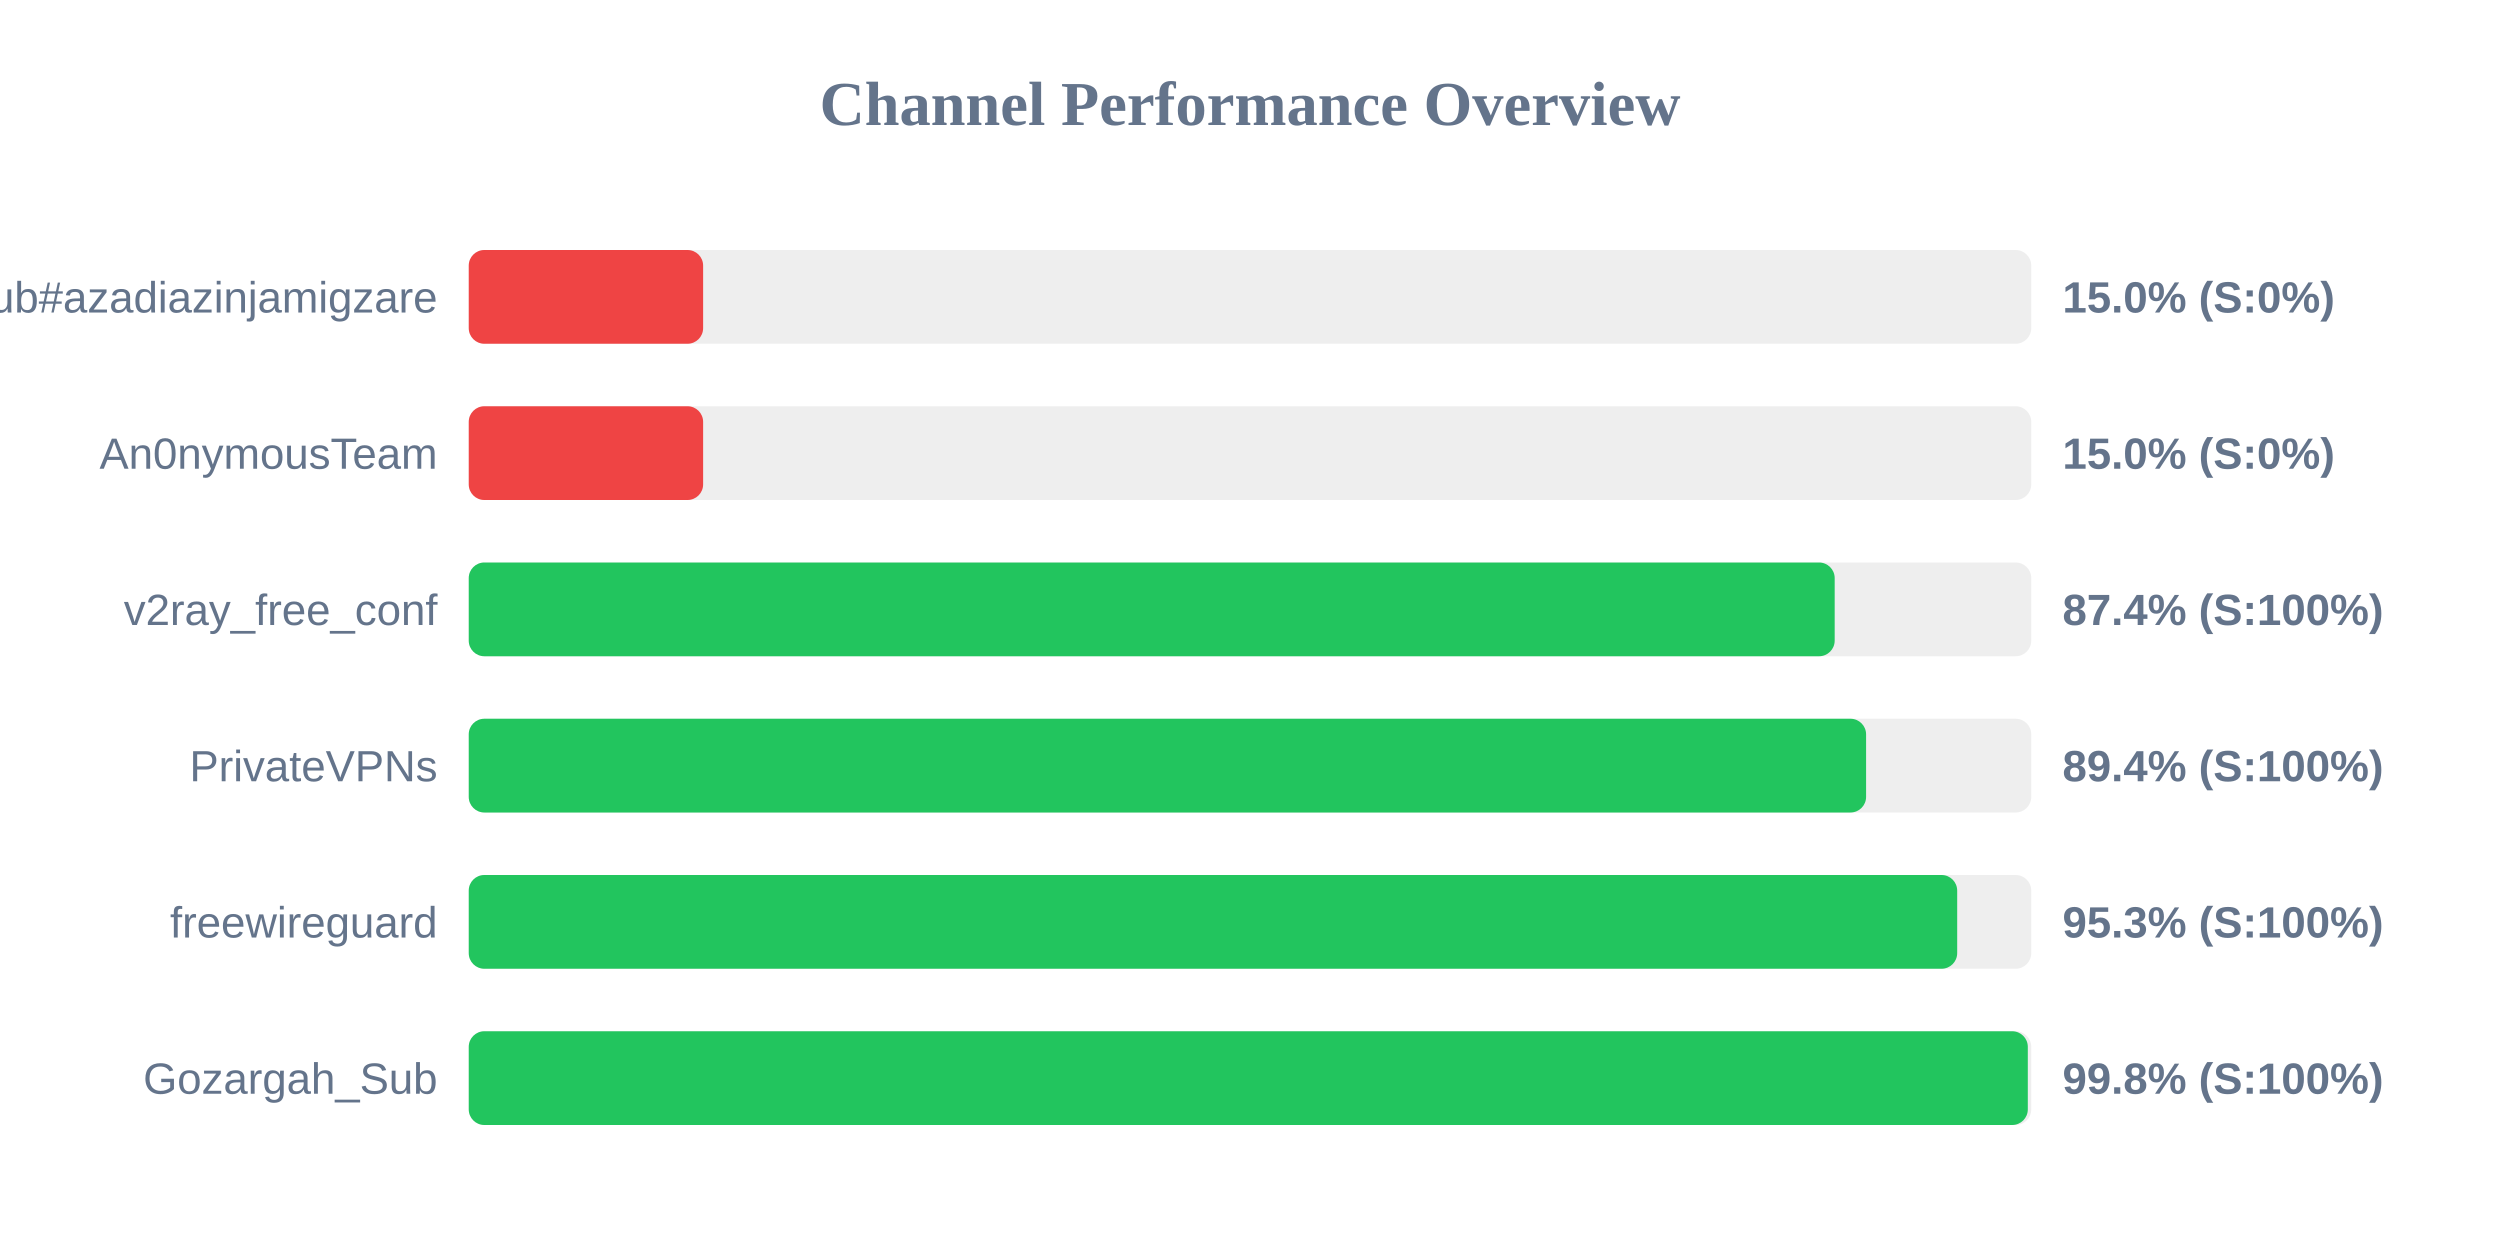
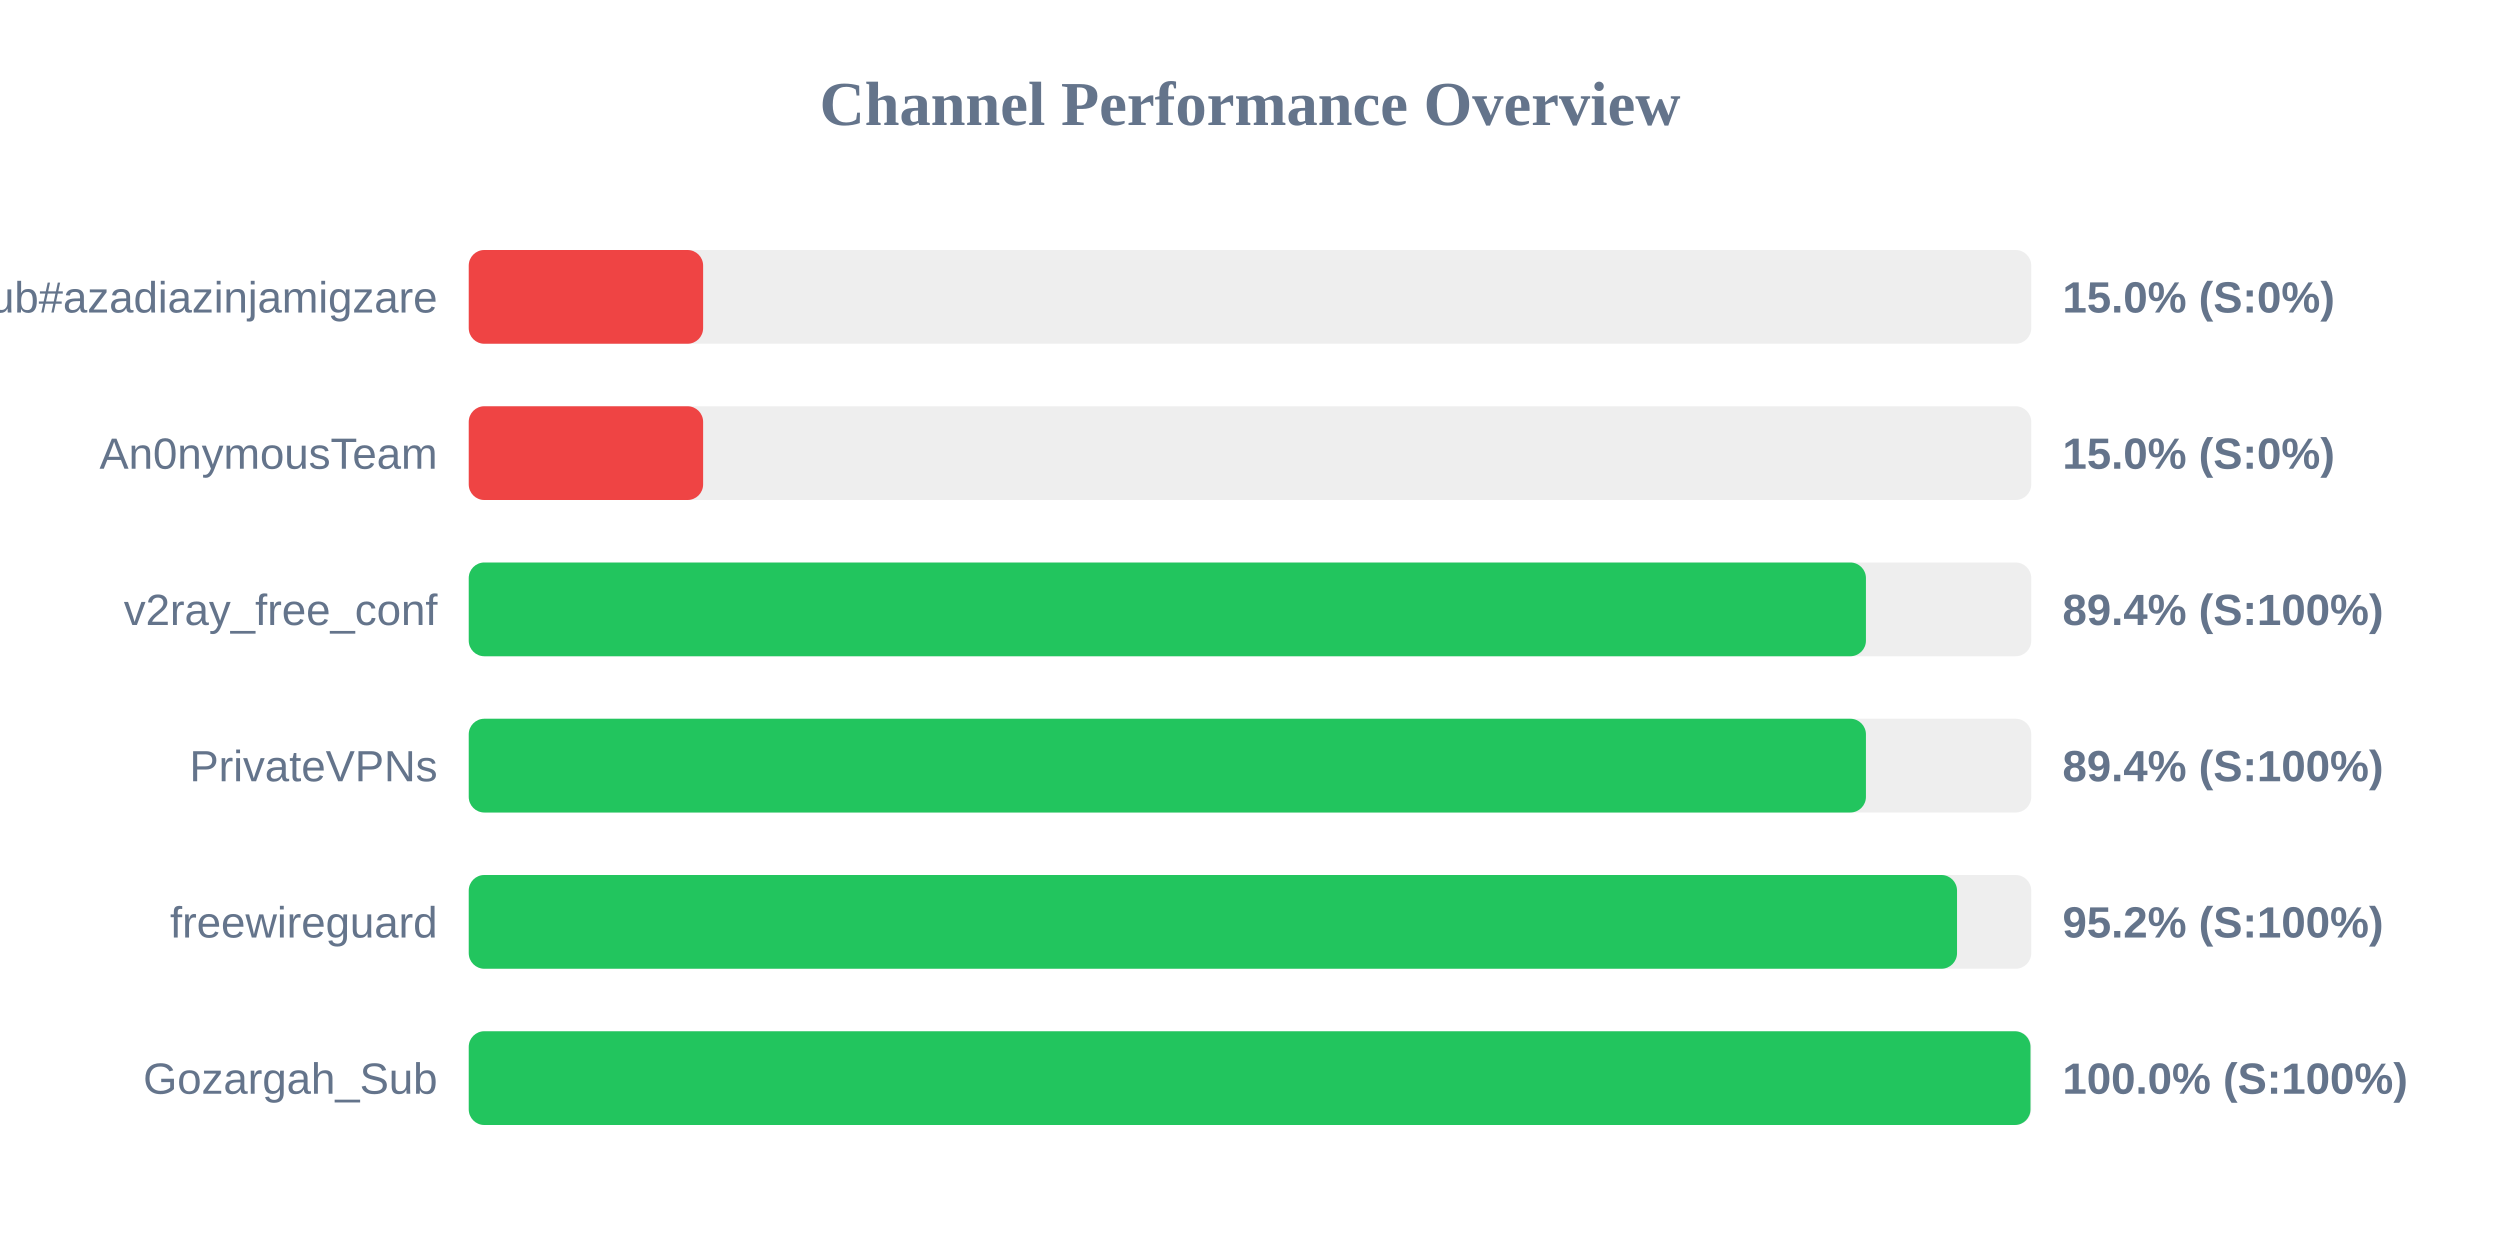
<svg xmlns="http://www.w3.org/2000/svg" width="800" height="400" version="1.1">
  <style>
        .row { font: 14px Arial; fill: #64748b; }
        .score { font: bold 14px Arial; fill: #64748b; }
    </style>
  <text x="400" y="40" text-anchor="middle" font-size="20px" font-weight="bold" fill="#64748b">Channel Performance Overview</text>
  <rect x="150" y="80" width="500" height="30" fill="#eee" rx="5" />
  <rect x="150" y="80" width="75.0" height="30" fill="#ef4444" rx="5" />
  <text x="140" y="100" text-anchor="end" class="row">Sub#azadiazinjamigzare</text>
  <text x="660" y="100" text-anchor="start" class="score">15.0% (S:0%)</text>
  <rect x="150" y="130" width="500" height="30" fill="#eee" rx="5" />
  <rect x="150" y="130" width="75.0" height="30" fill="#ef4444" rx="5" />
  <text x="140" y="150" text-anchor="end" class="row">An0nymousTeam</text>
  <text x="660" y="150" text-anchor="start" class="score">15.0% (S:0%)</text>
  <rect x="150" y="180" width="500" height="30" fill="#eee" rx="5" />
-   <rect x="150" y="180" width="437.1" height="30" fill="#22c55e" rx="5" />
+   <rect x="150" y="180" width="447.1" height="30" fill="#22c55e" rx="5" />
  <text x="140" y="200" text-anchor="end" class="row">v2ray_free_conf</text>
-   <text x="660" y="200" text-anchor="start" class="score">87.4% (S:100%)</text>
+   <text x="660" y="200" text-anchor="start" class="score">89.4% (S:100%)</text>
  <rect x="150" y="230" width="500" height="30" fill="#eee" rx="5" />
-   <rect x="150" y="230" width="447.15" height="30" fill="#22c55e" rx="5" />
+   <rect x="150" y="230" width="447.1" height="30" fill="#22c55e" rx="5" />
  <text x="140" y="250" text-anchor="end" class="row">PrivateVPNs</text>
  <text x="660" y="250" text-anchor="start" class="score">89.4% (S:100%)</text>
  <rect x="150" y="280" width="500" height="30" fill="#eee" rx="5" />
-   <rect x="150" y="280" width="476.3" height="30" fill="#22c55e" rx="5" />
+   <rect x="150" y="280" width="476.25" height="30" fill="#22c55e" rx="5" />
  <text x="140" y="300" text-anchor="end" class="row">freewireguard</text>
-   <text x="660" y="300" text-anchor="start" class="score">95.3% (S:100%)</text>
+   <text x="660" y="300" text-anchor="start" class="score">95.2% (S:100%)</text>
  <rect x="150" y="330" width="500" height="30" fill="#eee" rx="5" />
-   <rect x="150" y="330" width="498.9" height="30" fill="#22c55e" rx="5" />
+   <rect x="150" y="330" width="499.75" height="30" fill="#22c55e" rx="5" />
  <text x="140" y="350" text-anchor="end" class="row">Gozargah_Sub</text>
-   <text x="660" y="350" text-anchor="start" class="score">99.8% (S:100%)</text>
+   <text x="660" y="350" text-anchor="start" class="score">100.0% (S:100%)</text>
</svg>
